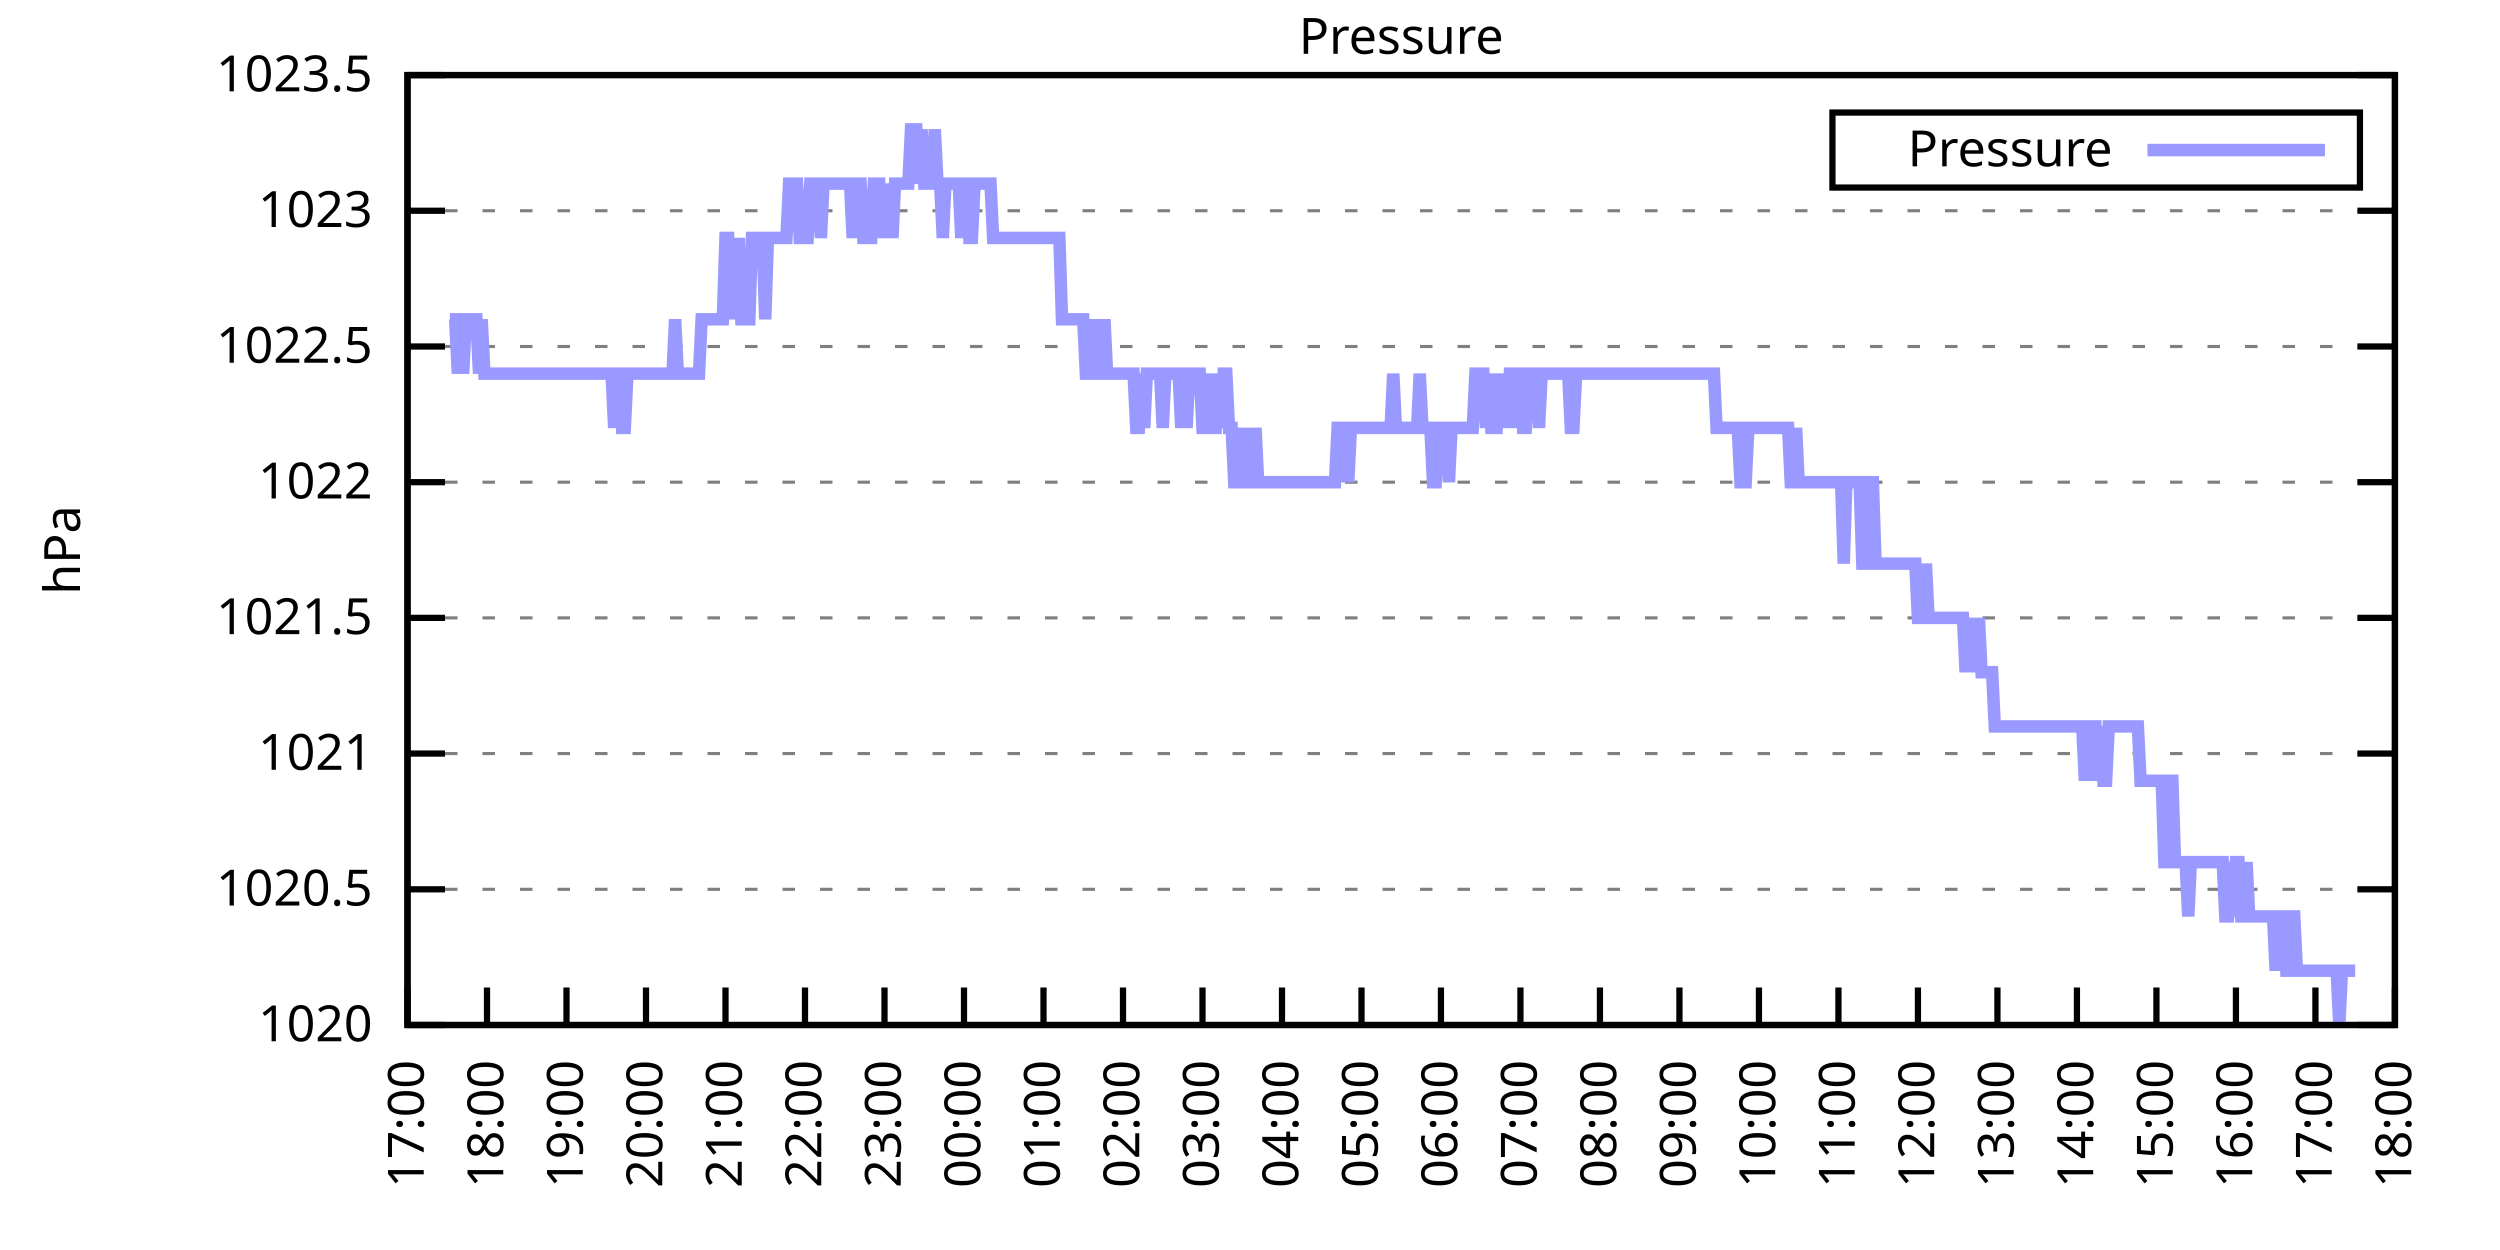
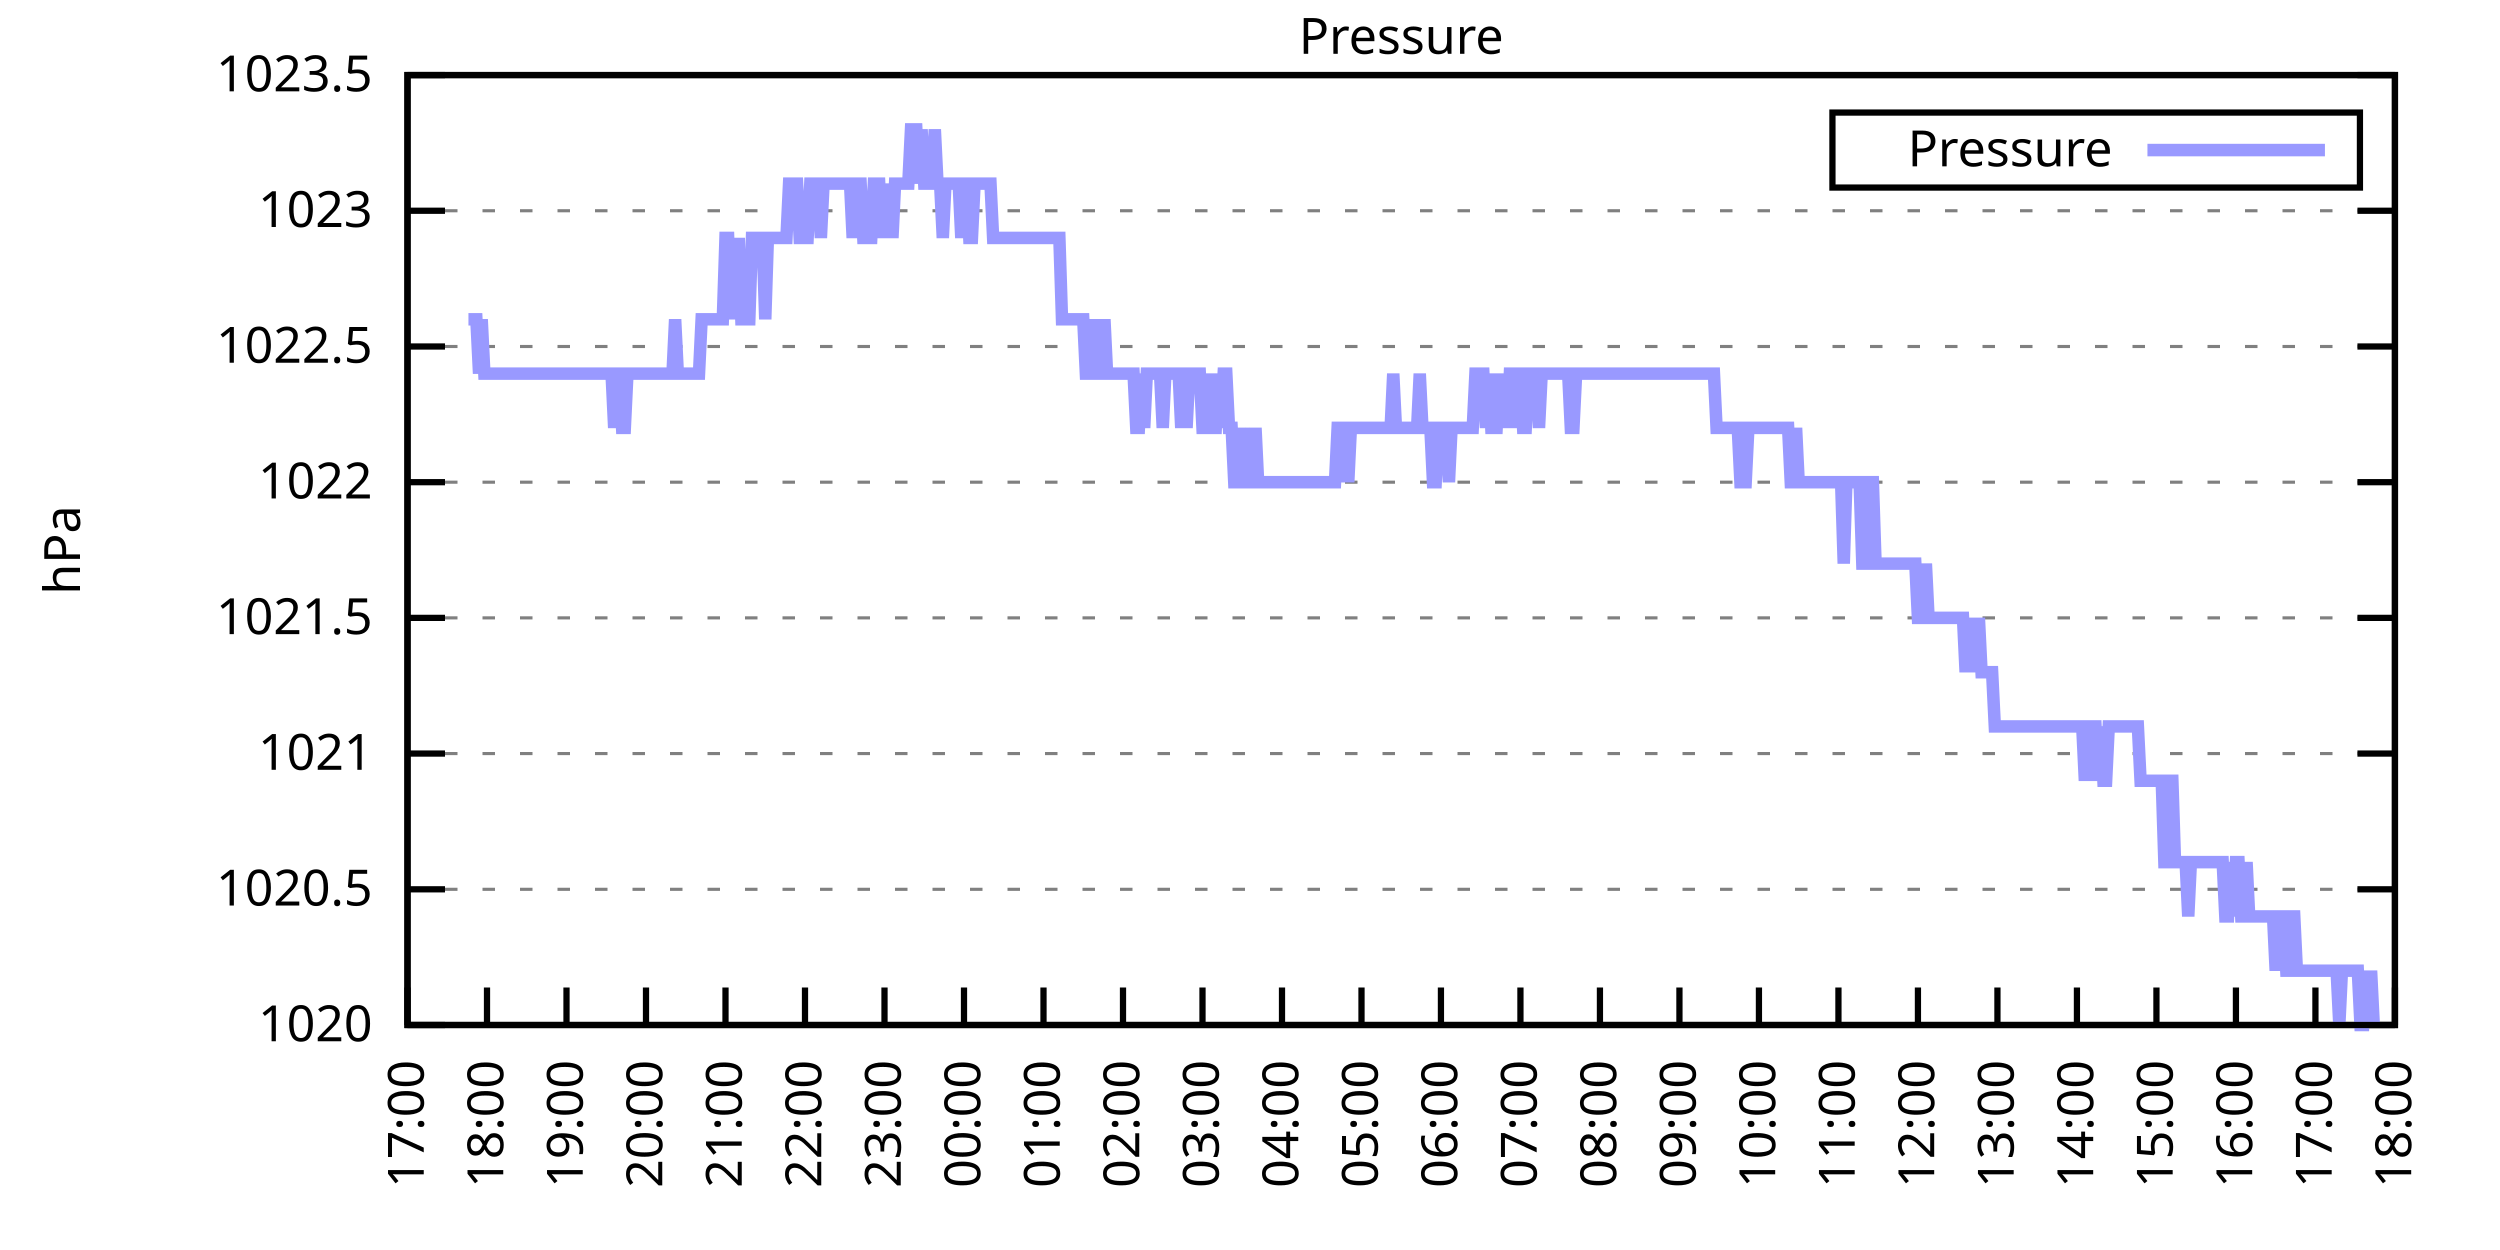
<svg xmlns="http://www.w3.org/2000/svg" xmlns:xlink="http://www.w3.org/1999/xlink" width="400" height="200" viewBox="0 0 400 200">
  <g id="gnuplot_canvas">
    <rect x="0" y="0" width="400" height="200" fill="none" />
    <defs>
      <circle id="gpDot" r="0.5" stroke-width="0.5" stroke="currentColor" />
      <path id="gpPt0" stroke-width="0.333" stroke="currentColor" d="M-1,0 h2 M0,-1 v2" />
      <path id="gpPt1" stroke-width="0.333" stroke="currentColor" d="M-1,-1 L1,1 M1,-1 L-1,1" />
      <path id="gpPt2" stroke-width="0.333" stroke="currentColor" d="M-1,0 L1,0 M0,-1 L0,1 M-1,-1 L1,1 M-1,1 L1,-1" />
      <rect id="gpPt3" stroke-width="0.333" stroke="currentColor" x="-1" y="-1" width="2" height="2" />
      <rect id="gpPt4" stroke-width="0.333" stroke="currentColor" fill="currentColor" x="-1" y="-1" width="2" height="2" />
      <circle id="gpPt5" stroke-width="0.333" stroke="currentColor" cx="0" cy="0" r="1" />
      <use xlink:href="#gpPt5" id="gpPt6" fill="currentColor" stroke="none" />
      <path id="gpPt7" stroke-width="0.333" stroke="currentColor" d="M0,-1.33 L-1.33,0.67 L1.33,0.67 z" />
      <use xlink:href="#gpPt7" id="gpPt8" fill="currentColor" stroke="none" />
      <use xlink:href="#gpPt7" id="gpPt9" stroke="currentColor" transform="rotate(180)" />
      <use xlink:href="#gpPt9" id="gpPt10" fill="currentColor" stroke="none" />
      <use xlink:href="#gpPt3" id="gpPt11" stroke="currentColor" transform="rotate(45)" />
      <use xlink:href="#gpPt11" id="gpPt12" fill="currentColor" stroke="none" />
      <path id="gpPt13" stroke-width="0.333" stroke="currentColor" d="M0,1.330 L1.265,0.411 L0.782,-1.067 L-0.782,-1.076 L-1.265,0.411 z" />
      <use xlink:href="#gpPt13" id="gpPt14" fill="currentColor" stroke="none" />
      <filter id="textbox" filterUnits="objectBoundingBox" x="0" y="0" height="1" width="1">
        <feFlood flood-color="white" flood-opacity="1" result="bgnd" />
        <feComposite in="SourceGraphic" in2="bgnd" operator="atop" />
      </filter>
      <filter id="greybox" filterUnits="objectBoundingBox" x="0" y="0" height="1" width="1">
        <feFlood flood-color="lightgrey" flood-opacity="1" result="grey" />
        <feComposite in="SourceGraphic" in2="grey" operator="atop" />
      </filter>
    </defs>
    <g fill="none" color="white" stroke="currentColor" stroke-width="1.00" stroke-linecap="butt" stroke-linejoin="miter">
</g>
    <g fill="none" color="black" stroke="currentColor" stroke-width="1.00" stroke-linecap="butt" stroke-linejoin="miter">
      <g stroke="none" shape-rendering="crispEdges">
        <polygon fill="rgb(255, 255, 255)" points="65.20,164.00 383.18,164.00 383.18,12.02 65.20,12.02 " />
      </g>
    </g>
    <g fill="none" color="black" stroke="currentColor" stroke-width="1.00" stroke-linecap="butt" stroke-linejoin="miter">
</g>
    <g fill="none" color="black" stroke="black" stroke-width="0.50" stroke-linecap="butt" stroke-linejoin="miter">
</g>
    <g fill="none" color="gray" stroke="currentColor" stroke-width="0.50" stroke-linecap="butt" stroke-linejoin="miter">
      <path stroke="gray" stroke-dasharray="2,4" class="gridline" d="M65.20,164.00 L383.19,164.00  " />
    </g>
    <g fill="none" color="gray" stroke="gray" stroke-width="1.00" stroke-linecap="butt" stroke-linejoin="miter">
</g>
    <g fill="none" color="black" stroke="currentColor" stroke-width="1.00" stroke-linecap="butt" stroke-linejoin="miter">
      <path stroke="black" d="M65.20,164.00 L71.20,164.00 M383.19,164.00 L377.19,164.00  " />
      <g transform="translate(59.60,166.60)" stroke="none" fill="black" font-family="Sans" font-size="8.00" text-anchor="end">
        <text>
          <tspan font-family="Sans"> 1020</tspan>
        </text>
      </g>
    </g>
    <g fill="none" color="black" stroke="currentColor" stroke-width="1.00" stroke-linecap="butt" stroke-linejoin="miter">
</g>
    <g fill="none" color="black" stroke="black" stroke-width="0.50" stroke-linecap="butt" stroke-linejoin="miter">
</g>
    <g fill="none" color="gray" stroke="currentColor" stroke-width="0.50" stroke-linecap="butt" stroke-linejoin="miter">
      <path stroke="gray" stroke-dasharray="2,4" class="gridline" d="M65.20,142.29 L383.19,142.29  " />
    </g>
    <g fill="none" color="gray" stroke="gray" stroke-width="1.00" stroke-linecap="butt" stroke-linejoin="miter">
</g>
    <g fill="none" color="black" stroke="currentColor" stroke-width="1.00" stroke-linecap="butt" stroke-linejoin="miter">
      <path stroke="black" d="M65.20,142.29 L71.20,142.29 M383.19,142.29 L377.19,142.29  " />
      <g transform="translate(59.60,144.89)" stroke="none" fill="black" font-family="Sans" font-size="8.00" text-anchor="end">
        <text>
          <tspan font-family="Sans"> 1020.5</tspan>
        </text>
      </g>
    </g>
    <g fill="none" color="black" stroke="currentColor" stroke-width="1.00" stroke-linecap="butt" stroke-linejoin="miter">
</g>
    <g fill="none" color="black" stroke="black" stroke-width="0.50" stroke-linecap="butt" stroke-linejoin="miter">
</g>
    <g fill="none" color="gray" stroke="currentColor" stroke-width="0.50" stroke-linecap="butt" stroke-linejoin="miter">
      <path stroke="gray" stroke-dasharray="2,4" class="gridline" d="M65.20,120.57 L383.19,120.57  " />
    </g>
    <g fill="none" color="gray" stroke="gray" stroke-width="1.00" stroke-linecap="butt" stroke-linejoin="miter">
</g>
    <g fill="none" color="black" stroke="currentColor" stroke-width="1.00" stroke-linecap="butt" stroke-linejoin="miter">
      <path stroke="black" d="M65.20,120.57 L71.20,120.57 M383.19,120.57 L377.19,120.57  " />
      <g transform="translate(59.60,123.17)" stroke="none" fill="black" font-family="Sans" font-size="8.00" text-anchor="end">
        <text>
          <tspan font-family="Sans"> 1021</tspan>
        </text>
      </g>
    </g>
    <g fill="none" color="black" stroke="currentColor" stroke-width="1.00" stroke-linecap="butt" stroke-linejoin="miter">
</g>
    <g fill="none" color="black" stroke="black" stroke-width="0.50" stroke-linecap="butt" stroke-linejoin="miter">
</g>
    <g fill="none" color="gray" stroke="currentColor" stroke-width="0.50" stroke-linecap="butt" stroke-linejoin="miter">
      <path stroke="gray" stroke-dasharray="2,4" class="gridline" d="M65.20,98.86 L383.19,98.86  " />
    </g>
    <g fill="none" color="gray" stroke="gray" stroke-width="1.00" stroke-linecap="butt" stroke-linejoin="miter">
</g>
    <g fill="none" color="black" stroke="currentColor" stroke-width="1.00" stroke-linecap="butt" stroke-linejoin="miter">
      <path stroke="black" d="M65.20,98.86 L71.20,98.86 M383.19,98.86 L377.19,98.86  " />
      <g transform="translate(59.60,101.46)" stroke="none" fill="black" font-family="Sans" font-size="8.00" text-anchor="end">
        <text>
          <tspan font-family="Sans"> 1021.5</tspan>
        </text>
      </g>
    </g>
    <g fill="none" color="black" stroke="currentColor" stroke-width="1.00" stroke-linecap="butt" stroke-linejoin="miter">
</g>
    <g fill="none" color="black" stroke="black" stroke-width="0.50" stroke-linecap="butt" stroke-linejoin="miter">
</g>
    <g fill="none" color="gray" stroke="currentColor" stroke-width="0.50" stroke-linecap="butt" stroke-linejoin="miter">
      <path stroke="gray" stroke-dasharray="2,4" class="gridline" d="M65.20,77.15 L383.19,77.15  " />
    </g>
    <g fill="none" color="gray" stroke="gray" stroke-width="1.00" stroke-linecap="butt" stroke-linejoin="miter">
</g>
    <g fill="none" color="black" stroke="currentColor" stroke-width="1.00" stroke-linecap="butt" stroke-linejoin="miter">
      <path stroke="black" d="M65.20,77.15 L71.20,77.15 M383.19,77.15 L377.19,77.15  " />
      <g transform="translate(59.60,79.75)" stroke="none" fill="black" font-family="Sans" font-size="8.00" text-anchor="end">
        <text>
          <tspan font-family="Sans"> 1022</tspan>
        </text>
      </g>
    </g>
    <g fill="none" color="black" stroke="currentColor" stroke-width="1.00" stroke-linecap="butt" stroke-linejoin="miter">
</g>
    <g fill="none" color="black" stroke="black" stroke-width="0.50" stroke-linecap="butt" stroke-linejoin="miter">
</g>
    <g fill="none" color="gray" stroke="currentColor" stroke-width="0.50" stroke-linecap="butt" stroke-linejoin="miter">
      <path stroke="gray" stroke-dasharray="2,4" class="gridline" d="M65.20,55.44 L383.19,55.44  " />
    </g>
    <g fill="none" color="gray" stroke="gray" stroke-width="1.00" stroke-linecap="butt" stroke-linejoin="miter">
</g>
    <g fill="none" color="black" stroke="currentColor" stroke-width="1.00" stroke-linecap="butt" stroke-linejoin="miter">
      <path stroke="black" d="M65.20,55.44 L71.20,55.44 M383.19,55.44 L377.19,55.44  " />
      <g transform="translate(59.60,58.04)" stroke="none" fill="black" font-family="Sans" font-size="8.00" text-anchor="end">
        <text>
          <tspan font-family="Sans"> 1022.5</tspan>
        </text>
      </g>
    </g>
    <g fill="none" color="black" stroke="currentColor" stroke-width="1.00" stroke-linecap="butt" stroke-linejoin="miter">
</g>
    <g fill="none" color="black" stroke="black" stroke-width="0.50" stroke-linecap="butt" stroke-linejoin="miter">
</g>
    <g fill="none" color="gray" stroke="currentColor" stroke-width="0.50" stroke-linecap="butt" stroke-linejoin="miter">
      <path stroke="gray" stroke-dasharray="2,4" class="gridline" d="M65.20,33.72 L383.19,33.72  " />
    </g>
    <g fill="none" color="gray" stroke="gray" stroke-width="1.00" stroke-linecap="butt" stroke-linejoin="miter">
</g>
    <g fill="none" color="black" stroke="currentColor" stroke-width="1.00" stroke-linecap="butt" stroke-linejoin="miter">
      <path stroke="black" d="M65.20,33.72 L71.20,33.72 M383.19,33.72 L377.19,33.72  " />
      <g transform="translate(59.60,36.32)" stroke="none" fill="black" font-family="Sans" font-size="8.00" text-anchor="end">
        <text>
          <tspan font-family="Sans"> 1023</tspan>
        </text>
      </g>
    </g>
    <g fill="none" color="black" stroke="currentColor" stroke-width="1.00" stroke-linecap="butt" stroke-linejoin="miter">
</g>
    <g fill="none" color="black" stroke="black" stroke-width="0.50" stroke-linecap="butt" stroke-linejoin="miter">
</g>
    <g fill="none" color="gray" stroke="currentColor" stroke-width="0.50" stroke-linecap="butt" stroke-linejoin="miter">
      <path stroke="gray" stroke-dasharray="2,4" class="gridline" d="M65.20,12.01 L383.19,12.01  " />
    </g>
    <g fill="none" color="gray" stroke="gray" stroke-width="1.00" stroke-linecap="butt" stroke-linejoin="miter">
</g>
    <g fill="none" color="black" stroke="currentColor" stroke-width="1.00" stroke-linecap="butt" stroke-linejoin="miter">
      <path stroke="black" d="M65.20,12.01 L71.20,12.01 M383.19,12.01 L377.19,12.01  " />
      <g transform="translate(59.60,14.61)" stroke="none" fill="black" font-family="Sans" font-size="8.00" text-anchor="end">
        <text>
          <tspan font-family="Sans"> 1023.5</tspan>
        </text>
      </g>
    </g>
    <g fill="none" color="black" stroke="currentColor" stroke-width="1.00" stroke-linecap="butt" stroke-linejoin="miter">
      <path stroke="black" d="M65.20,164.00 L65.20,158.00  " />
      <g transform="translate(67.80,169.60) rotate(270.00)" stroke="none" fill="black" font-family="Sans" font-size="8.00" text-anchor="end">
        <text>
          <tspan font-family="Sans">17:00</tspan>
        </text>
      </g>
    </g>
    <g fill="none" color="black" stroke="currentColor" stroke-width="1.00" stroke-linecap="butt" stroke-linejoin="miter">
      <path stroke="black" d="M77.92,164.00 L77.92,158.00  " />
      <g transform="translate(80.52,169.60) rotate(270.00)" stroke="none" fill="black" font-family="Sans" font-size="8.00" text-anchor="end">
        <text>
          <tspan font-family="Sans">18:00</tspan>
        </text>
      </g>
    </g>
    <g fill="none" color="black" stroke="currentColor" stroke-width="1.00" stroke-linecap="butt" stroke-linejoin="miter">
      <path stroke="black" d="M90.64,164.00 L90.64,158.00  " />
      <g transform="translate(93.24,169.60) rotate(270.00)" stroke="none" fill="black" font-family="Sans" font-size="8.00" text-anchor="end">
        <text>
          <tspan font-family="Sans">19:00</tspan>
        </text>
      </g>
    </g>
    <g fill="none" color="black" stroke="currentColor" stroke-width="1.00" stroke-linecap="butt" stroke-linejoin="miter">
      <path stroke="black" d="M103.36,164.00 L103.36,158.00  " />
      <g transform="translate(105.96,169.60) rotate(270.00)" stroke="none" fill="black" font-family="Sans" font-size="8.00" text-anchor="end">
        <text>
          <tspan font-family="Sans">20:00</tspan>
        </text>
      </g>
    </g>
    <g fill="none" color="black" stroke="currentColor" stroke-width="1.00" stroke-linecap="butt" stroke-linejoin="miter">
      <path stroke="black" d="M116.08,164.00 L116.08,158.00  " />
      <g transform="translate(118.68,169.60) rotate(270.00)" stroke="none" fill="black" font-family="Sans" font-size="8.00" text-anchor="end">
        <text>
          <tspan font-family="Sans">21:00</tspan>
        </text>
      </g>
    </g>
    <g fill="none" color="black" stroke="currentColor" stroke-width="1.00" stroke-linecap="butt" stroke-linejoin="miter">
      <path stroke="black" d="M128.80,164.00 L128.80,158.00  " />
      <g transform="translate(131.40,169.60) rotate(270.00)" stroke="none" fill="black" font-family="Sans" font-size="8.00" text-anchor="end">
        <text>
          <tspan font-family="Sans">22:00</tspan>
        </text>
      </g>
    </g>
    <g fill="none" color="black" stroke="currentColor" stroke-width="1.00" stroke-linecap="butt" stroke-linejoin="miter">
      <path stroke="black" d="M141.52,164.00 L141.52,158.00  " />
      <g transform="translate(144.12,169.60) rotate(270.00)" stroke="none" fill="black" font-family="Sans" font-size="8.00" text-anchor="end">
        <text>
          <tspan font-family="Sans">23:00</tspan>
        </text>
      </g>
    </g>
    <g fill="none" color="black" stroke="currentColor" stroke-width="1.00" stroke-linecap="butt" stroke-linejoin="miter">
      <path stroke="black" d="M154.24,164.00 L154.24,158.00  " />
      <g transform="translate(156.84,169.60) rotate(270.00)" stroke="none" fill="black" font-family="Sans" font-size="8.00" text-anchor="end">
        <text>
          <tspan font-family="Sans">00:00</tspan>
        </text>
      </g>
    </g>
    <g fill="none" color="black" stroke="currentColor" stroke-width="1.00" stroke-linecap="butt" stroke-linejoin="miter">
      <path stroke="black" d="M166.96,164.00 L166.96,158.00  " />
      <g transform="translate(169.56,169.60) rotate(270.00)" stroke="none" fill="black" font-family="Sans" font-size="8.00" text-anchor="end">
        <text>
          <tspan font-family="Sans">01:00</tspan>
        </text>
      </g>
    </g>
    <g fill="none" color="black" stroke="currentColor" stroke-width="1.00" stroke-linecap="butt" stroke-linejoin="miter">
      <path stroke="black" d="M179.68,164.00 L179.68,158.00  " />
      <g transform="translate(182.28,169.60) rotate(270.00)" stroke="none" fill="black" font-family="Sans" font-size="8.00" text-anchor="end">
        <text>
          <tspan font-family="Sans">02:00</tspan>
        </text>
      </g>
    </g>
    <g fill="none" color="black" stroke="currentColor" stroke-width="1.00" stroke-linecap="butt" stroke-linejoin="miter">
      <path stroke="black" d="M192.40,164.00 L192.40,158.00  " />
      <g transform="translate(195.00,169.60) rotate(270.00)" stroke="none" fill="black" font-family="Sans" font-size="8.00" text-anchor="end">
        <text>
          <tspan font-family="Sans">03:00</tspan>
        </text>
      </g>
    </g>
    <g fill="none" color="black" stroke="currentColor" stroke-width="1.00" stroke-linecap="butt" stroke-linejoin="miter">
      <path stroke="black" d="M205.12,164.00 L205.12,158.00  " />
      <g transform="translate(207.72,169.60) rotate(270.00)" stroke="none" fill="black" font-family="Sans" font-size="8.00" text-anchor="end">
        <text>
          <tspan font-family="Sans">04:00</tspan>
        </text>
      </g>
    </g>
    <g fill="none" color="black" stroke="currentColor" stroke-width="1.00" stroke-linecap="butt" stroke-linejoin="miter">
      <path stroke="black" d="M217.84,164.00 L217.84,158.00  " />
      <g transform="translate(220.44,169.60) rotate(270.00)" stroke="none" fill="black" font-family="Sans" font-size="8.00" text-anchor="end">
        <text>
          <tspan font-family="Sans">05:00</tspan>
        </text>
      </g>
    </g>
    <g fill="none" color="black" stroke="currentColor" stroke-width="1.00" stroke-linecap="butt" stroke-linejoin="miter">
      <path stroke="black" d="M230.55,164.00 L230.55,158.00  " />
      <g transform="translate(233.15,169.60) rotate(270.00)" stroke="none" fill="black" font-family="Sans" font-size="8.00" text-anchor="end">
        <text>
          <tspan font-family="Sans">06:00</tspan>
        </text>
      </g>
    </g>
    <g fill="none" color="black" stroke="currentColor" stroke-width="1.00" stroke-linecap="butt" stroke-linejoin="miter">
      <path stroke="black" d="M243.27,164.00 L243.27,158.00  " />
      <g transform="translate(245.87,169.60) rotate(270.00)" stroke="none" fill="black" font-family="Sans" font-size="8.00" text-anchor="end">
        <text>
          <tspan font-family="Sans">07:00</tspan>
        </text>
      </g>
    </g>
    <g fill="none" color="black" stroke="currentColor" stroke-width="1.00" stroke-linecap="butt" stroke-linejoin="miter">
      <path stroke="black" d="M255.99,164.00 L255.99,158.00  " />
      <g transform="translate(258.59,169.60) rotate(270.00)" stroke="none" fill="black" font-family="Sans" font-size="8.00" text-anchor="end">
        <text>
          <tspan font-family="Sans">08:00</tspan>
        </text>
      </g>
    </g>
    <g fill="none" color="black" stroke="currentColor" stroke-width="1.00" stroke-linecap="butt" stroke-linejoin="miter">
      <path stroke="black" d="M268.71,164.00 L268.71,158.00  " />
      <g transform="translate(271.31,169.60) rotate(270.00)" stroke="none" fill="black" font-family="Sans" font-size="8.00" text-anchor="end">
        <text>
          <tspan font-family="Sans">09:00</tspan>
        </text>
      </g>
    </g>
    <g fill="none" color="black" stroke="currentColor" stroke-width="1.00" stroke-linecap="butt" stroke-linejoin="miter">
      <path stroke="black" d="M281.43,164.00 L281.43,158.00  " />
      <g transform="translate(284.03,169.60) rotate(270.00)" stroke="none" fill="black" font-family="Sans" font-size="8.00" text-anchor="end">
        <text>
          <tspan font-family="Sans">10:00</tspan>
        </text>
      </g>
    </g>
    <g fill="none" color="black" stroke="currentColor" stroke-width="1.00" stroke-linecap="butt" stroke-linejoin="miter">
      <path stroke="black" d="M294.15,164.00 L294.15,158.00  " />
      <g transform="translate(296.75,169.60) rotate(270.00)" stroke="none" fill="black" font-family="Sans" font-size="8.00" text-anchor="end">
        <text>
          <tspan font-family="Sans">11:00</tspan>
        </text>
      </g>
    </g>
    <g fill="none" color="black" stroke="currentColor" stroke-width="1.00" stroke-linecap="butt" stroke-linejoin="miter">
      <path stroke="black" d="M306.87,164.00 L306.87,158.00  " />
      <g transform="translate(309.47,169.60) rotate(270.00)" stroke="none" fill="black" font-family="Sans" font-size="8.00" text-anchor="end">
        <text>
          <tspan font-family="Sans">12:00</tspan>
        </text>
      </g>
    </g>
    <g fill="none" color="black" stroke="currentColor" stroke-width="1.00" stroke-linecap="butt" stroke-linejoin="miter">
      <path stroke="black" d="M319.59,164.00 L319.59,158.00  " />
      <g transform="translate(322.19,169.60) rotate(270.00)" stroke="none" fill="black" font-family="Sans" font-size="8.00" text-anchor="end">
        <text>
          <tspan font-family="Sans">13:00</tspan>
        </text>
      </g>
    </g>
    <g fill="none" color="black" stroke="currentColor" stroke-width="1.00" stroke-linecap="butt" stroke-linejoin="miter">
      <path stroke="black" d="M332.31,164.00 L332.31,158.00  " />
      <g transform="translate(334.91,169.60) rotate(270.00)" stroke="none" fill="black" font-family="Sans" font-size="8.00" text-anchor="end">
        <text>
          <tspan font-family="Sans">14:00</tspan>
        </text>
      </g>
    </g>
    <g fill="none" color="black" stroke="currentColor" stroke-width="1.00" stroke-linecap="butt" stroke-linejoin="miter">
      <path stroke="black" d="M345.03,164.00 L345.03,158.00  " />
      <g transform="translate(347.63,169.60) rotate(270.00)" stroke="none" fill="black" font-family="Sans" font-size="8.00" text-anchor="end">
        <text>
          <tspan font-family="Sans">15:00</tspan>
        </text>
      </g>
    </g>
    <g fill="none" color="black" stroke="currentColor" stroke-width="1.00" stroke-linecap="butt" stroke-linejoin="miter">
      <path stroke="black" d="M357.75,164.00 L357.75,158.00  " />
      <g transform="translate(360.35,169.60) rotate(270.00)" stroke="none" fill="black" font-family="Sans" font-size="8.00" text-anchor="end">
        <text>
          <tspan font-family="Sans">16:00</tspan>
        </text>
      </g>
    </g>
    <g fill="none" color="black" stroke="currentColor" stroke-width="1.00" stroke-linecap="butt" stroke-linejoin="miter">
      <path stroke="black" d="M370.47,164.00 L370.47,158.00  " />
      <g transform="translate(373.07,169.60) rotate(270.00)" stroke="none" fill="black" font-family="Sans" font-size="8.00" text-anchor="end">
        <text>
          <tspan font-family="Sans">17:00</tspan>
        </text>
      </g>
    </g>
    <g fill="none" color="black" stroke="currentColor" stroke-width="1.00" stroke-linecap="butt" stroke-linejoin="miter">
      <path stroke="black" d="M383.19,164.00 L383.19,158.00  " />
      <g transform="translate(385.79,169.60) rotate(270.00)" stroke="none" fill="black" font-family="Sans" font-size="8.00" text-anchor="end">
        <text>
          <tspan font-family="Sans">18:00</tspan>
        </text>
      </g>
    </g>
    <g fill="none" color="black" stroke="currentColor" stroke-width="1.00" stroke-linecap="butt" stroke-linejoin="miter">
</g>
    <g fill="none" color="black" stroke="currentColor" stroke-width="1.00" stroke-linecap="butt" stroke-linejoin="miter">
      <path stroke="black" d="M65.20,12.01 L65.20,164.00 L383.19,164.00 L383.19,12.01 L65.20,12.01 Z  " />
    </g>
    <g fill="none" color="black" stroke="currentColor" stroke-width="1.00" stroke-linecap="butt" stroke-linejoin="miter">
</g>
    <g fill="none" color="black" stroke="currentColor" stroke-width="1.00" stroke-linecap="butt" stroke-linejoin="miter">
      <path stroke="black" d="M293.19,30.01 L293.19,18.01 L377.59,18.01 L377.59,30.01 L293.19,30.01 Z  " />
    </g>
    <g id="Pressure_plot_1">
      <g fill="none" color="white" stroke="black" stroke-width="2.00" stroke-linecap="butt" stroke-linejoin="miter">
</g>
      <g fill="none" color="black" stroke="currentColor" stroke-width="2.00" stroke-linecap="butt" stroke-linejoin="miter">
        <g transform="translate(337.99,26.61)" stroke="none" fill="black" font-family="Sans" font-size="8.00" text-anchor="end">
          <text>
            <tspan font-family="Sans">Pressure</tspan>
          </text>
        </g>
      </g>
      <g fill="none" color="black" stroke="currentColor" stroke-width="2.00" stroke-linecap="butt" stroke-linejoin="miter">
-         <path stroke="rgb(153, 153, 255)" d="M343.59,24.01 L371.99,24.01 M71.98,51.09 L72.41,51.09 L72.83,51.09 L73.26,59.78 L73.68,51.09 L74.10,59.78   L74.53,51.09 L74.95,51.09 L75.38,51.09 L75.80,51.09 L76.22,51.09 L76.65,59.78 L77.07,51.09 L77.50,59.78   L77.92,59.78 L78.34,59.78 L78.77,59.78 L79.19,59.78 L79.62,59.78 L80.04,59.78 L80.46,59.78 L80.89,59.78   L81.31,59.78 L81.74,59.78 L82.16,59.78 L82.58,59.78 L83.01,59.78 L83.43,59.78 L83.86,59.78 L84.28,59.78   L84.70,59.78 L85.13,59.78 L85.55,59.78 L85.98,59.78 L86.40,59.78 L86.82,59.78 L87.25,59.78 L87.67,59.78   L88.10,59.78 L88.52,59.78 L88.94,59.78 L89.37,59.78 L89.79,59.78 L90.22,59.78 L90.64,59.78 L91.06,59.78   L91.49,59.78 L91.91,59.78 L92.34,59.78 L92.76,59.78 L93.18,59.78 L93.61,59.78 L94.03,59.78 L94.46,59.78   L94.88,59.78 L95.30,59.78 L95.73,59.78 L96.15,59.78 L96.58,59.78 L97.00,59.78 L97.42,59.78 L97.85,59.78   L98.27,68.46 L98.69,59.78 L99.12,59.78 L99.54,68.46 L99.97,68.46 L100.39,59.78 L100.81,59.78 L101.24,59.78   L101.66,59.78 L102.09,59.78 L102.51,59.78 L102.93,59.78 L103.36,59.78 L103.78,59.78 L104.21,59.78 L104.63,59.78   L105.05,59.78 L105.48,59.78 L105.90,59.78 L106.33,59.78 L106.75,59.78 L107.17,59.78 L107.60,59.78 L108.02,51.09   L108.45,59.78 L108.87,59.78 L109.29,59.78 L109.72,59.78 L110.14,59.78 L110.57,59.78 L110.99,59.78 L111.41,59.78   L111.84,59.78 L112.26,51.09 L112.69,51.09 L113.11,51.09 L113.53,51.09 L113.96,51.09 L114.38,51.09 L114.81,51.09   L115.23,51.09 L115.65,51.09 L116.08,38.07 L116.50,38.07 L116.93,51.09 L117.35,38.07 L117.77,51.09 L118.20,38.07   L118.62,51.09 L119.05,51.09 L119.47,51.09 L119.89,51.09 L120.32,38.07 L120.74,38.07 L121.17,38.07 L121.59,38.07   L122.01,38.07 L122.44,51.09 L122.86,38.07 L123.29,38.07 L123.71,38.07 L124.13,38.07 L124.56,38.07 L124.98,38.07   L125.41,38.07 L125.83,38.07 L126.25,29.38 L126.68,29.38 L127.10,29.38 L127.53,29.38 L127.95,38.07 L128.37,38.07   L128.80,38.07 L129.22,38.07 L129.65,29.38 L130.07,29.38 L130.49,29.38 L130.92,29.38 L131.34,38.07 L131.77,29.38   L132.19,29.38 L132.61,29.38 L133.04,29.38 L133.46,29.38 L133.89,29.38 L134.31,29.38 L134.73,29.38 L135.16,29.38   L135.58,29.38 L136.01,29.38 L136.43,38.07 L136.85,29.38 L137.28,29.38 L137.70,29.38 L138.13,38.07 L138.55,38.07   L138.97,38.07 L139.40,38.07 L139.82,29.38 L140.25,29.38 L140.67,29.38 L141.09,38.07 L141.52,29.38 L141.94,38.07   L142.37,29.38 L142.79,38.07 L143.21,29.38 L143.64,29.38 L144.06,29.38 L144.49,29.38 L144.91,29.38 L145.33,29.38   L145.76,20.70 L146.18,20.70 L146.61,20.70 L147.03,29.38 L147.45,20.70 L147.88,29.38 L148.30,29.38 L148.73,29.38   L149.15,29.38 L149.57,20.70 L150.00,29.38 L150.42,29.38 L150.85,38.07 L151.27,29.38 L151.69,29.38 L152.12,29.38   L152.54,29.38 L152.97,29.38 L153.39,29.38 L153.81,38.07 L154.24,29.38 L154.66,29.38 L155.09,38.07 L155.51,38.07   L155.93,29.38 L156.36,29.38 L156.78,29.38 L157.21,29.38 L157.63,29.38 L158.05,29.38 L158.48,29.38 L158.90,38.07   L159.33,38.07 L159.75,38.07 L160.17,38.07 L160.60,38.07 L161.02,38.07 L161.44,38.07 L161.87,38.07 L162.29,38.07   L162.72,38.07 L163.14,38.07 L163.56,38.07 L163.99,38.07 L164.41,38.07 L164.84,38.07 L165.26,38.07 L165.68,38.07   L166.11,38.07 L166.53,38.07 L166.96,38.07 L167.38,38.07 L167.80,38.07 L168.23,38.07 L168.65,38.07 L169.08,38.07   L169.50,38.07 L169.92,51.09 L170.35,51.09 L170.77,51.09 L171.20,51.09 L171.62,51.09 L172.04,51.09 L172.47,51.09   L172.89,51.09 L173.32,51.09 L173.74,59.78 L174.16,59.78 L174.59,59.78 L175.01,51.09 L175.44,59.78 L175.86,59.78   L176.28,59.78 L176.71,51.09 L177.13,59.78 L177.56,59.78 L177.98,59.78 L178.40,59.78 L178.83,59.78 L179.25,59.78   L179.68,59.78 L180.10,59.78 L180.52,59.78 L180.95,59.78 L181.37,59.78 L181.80,68.46 L182.22,68.46 L182.64,59.78   L183.07,68.46 L183.49,59.78 L183.92,59.78 L184.34,59.78 L184.76,59.78 L185.19,59.78 L185.61,59.78 L186.04,68.46   L186.46,59.78 L186.88,59.78 L187.31,59.78 L187.73,59.78 L188.16,59.78 L188.58,59.78 L189.00,68.46 L189.43,59.78   L189.85,68.46 L190.28,59.78 L190.70,59.78 L191.12,59.78 L191.55,59.78 L191.97,59.78 L192.40,68.46 L192.82,68.46   L193.24,59.78 L193.67,68.46 L194.09,68.46 L194.52,68.46 L194.94,59.78 L195.36,68.46 L195.79,59.78 L196.21,59.78   L196.64,68.46 L197.06,68.46 L197.48,77.15 L197.91,77.15 L198.33,68.46 L198.76,77.15 L199.18,68.46 L199.60,77.15   L200.03,77.15 L200.45,77.15 L200.88,68.46 L201.30,77.15 L201.72,77.15 L202.15,77.15 L202.57,77.15 L203.00,77.15   L203.42,77.15 L203.84,77.15 L204.27,77.15 L204.69,77.15 L205.12,77.15 L205.54,77.15 L205.96,77.15 L206.39,77.15   L206.81,77.15 L207.24,77.15 L207.66,77.15 L208.08,77.15 L208.51,77.15 L208.93,77.15 L209.36,77.15 L209.78,77.15   L210.20,77.15 L210.63,77.15 L211.05,77.15 L211.48,77.15 L211.90,77.15 L212.32,77.15 L212.75,77.15 L213.17,77.15   L213.60,77.15 L214.02,68.46 L214.44,68.46 L214.87,77.15 L215.29,68.46 L215.72,77.15 L216.14,68.46 L216.56,68.46   L216.99,68.46 L217.41,68.46 L217.84,68.46 L218.26,68.46 L218.68,68.46 L219.11,68.46 L219.53,68.46 L219.96,68.46   L220.38,68.46 L220.80,68.46 L221.23,68.46 L221.65,68.46 L222.08,68.46 L222.50,68.46 L222.92,59.78 L223.35,68.46   L223.77,68.46 L224.20,68.46 L224.62,68.46 L225.04,68.46 L225.47,68.46 L225.89,68.46 L226.31,68.46 L226.74,68.46   L227.16,59.78 L227.59,68.46 L228.01,68.46 L228.43,68.46 L228.86,68.46 L229.28,77.15 L229.71,77.15 L230.13,68.46   L230.55,68.46 L230.98,68.46 L231.40,68.46 L231.83,77.15 L232.25,68.46 L232.67,68.46 L233.10,68.46 L233.52,68.46   L233.95,68.46 L234.37,68.46 L234.79,68.46 L235.22,68.46 L235.64,68.46 L236.07,59.78 L236.49,59.78 L236.91,59.78   L237.34,59.78 L237.76,68.46 L238.19,59.78 L238.61,68.46 L239.03,68.46 L239.46,68.46 L239.88,59.78 L240.31,68.46   L240.73,59.78 L241.15,68.46 L241.58,59.78 L242.00,59.78 L242.43,68.46 L242.85,59.78 L243.27,59.78 L243.70,68.46   L244.12,68.46 L244.55,59.78 L244.97,59.78 L245.39,59.78 L245.82,59.78 L246.24,68.46 L246.67,59.78 L247.09,59.78   L247.51,59.78 L247.94,59.78 L248.36,59.78 L248.79,59.78 L249.21,59.78 L249.63,59.78 L250.06,59.78 L250.48,59.78   L250.91,59.78 L251.33,68.46 L251.75,68.46 L252.18,59.78 L252.60,59.78 L253.03,59.78 L253.45,59.78 L253.87,59.78   L254.30,59.78 L254.72,59.78 L255.15,59.78 L255.57,59.78 L255.99,59.78 L256.42,59.78 L256.84,59.78 L257.27,59.78   L257.69,59.78 L258.11,59.78 L258.54,59.78 L258.96,59.78 L259.39,59.78 L259.81,59.78 L260.23,59.78 L260.66,59.78   L261.08,59.78 L261.51,59.78 L261.93,59.78 L262.35,59.78 L262.78,59.78 L263.20,59.78 L263.63,59.78 L264.05,59.78   L264.47,59.78 L264.90,59.78 L265.32,59.78 L265.75,59.78 L266.17,59.78 L266.59,59.78 L267.02,59.78 L267.44,59.78   L267.87,59.78 L268.29,59.78 L268.71,59.78 L269.14,59.78 L269.56,59.78 L269.99,59.78 L270.41,59.78 L270.83,59.78   L271.26,59.78 L271.68,59.78 L272.11,59.78 L272.53,59.78 L272.95,59.78 L273.38,59.78 L273.80,59.78 L274.23,59.78   L274.65,68.46 L275.07,68.46 L275.50,68.46 L275.92,68.46 L276.35,68.46 L276.77,68.46 L277.19,68.46 L277.62,68.46   L278.04,68.46 L278.47,77.15 L278.89,77.15 L279.31,77.15 L279.74,68.46 L280.16,68.46 L280.59,68.46 L281.01,68.46   L281.43,68.46 L281.86,68.46 L282.28,68.46 L282.71,68.46 L283.13,68.46 L283.55,68.46 L283.98,68.46 L284.40,68.46   L284.83,68.46 L285.25,68.46 L285.67,68.46 L286.10,68.46 L286.52,77.15 L286.95,77.15 L287.37,68.46 L287.79,77.15   L288.22,77.15 L288.64,77.15 L289.06,77.15 L289.49,77.15 L289.91,77.15 L290.34,77.15 L290.76,77.15 L291.18,77.15   L291.61,77.15 L292.03,77.15 L292.46,77.15 L292.88,77.15 L293.30,77.15 L293.73,77.15 L294.15,77.15 L294.58,77.15   L295.00,90.18 L295.42,77.15 L295.85,77.15 L296.27,77.15 L296.70,77.15 L297.12,77.15 L297.54,77.15 L297.97,90.18   L298.39,90.18 L298.82,90.18 L299.24,77.15 L299.66,77.15 L300.09,90.18 L300.51,90.18 L300.94,90.18 L301.36,90.18   L301.78,90.18 L302.21,90.18 L302.63,90.18 L303.06,90.18 L303.48,90.18 L303.90,90.18 L304.33,90.18 L304.75,90.18   L305.18,90.18 L305.60,90.18 L306.02,90.18 L306.45,90.18 L306.87,98.86 L307.30,98.86 L307.72,98.86 L308.14,90.18   L308.57,98.86 L308.99,98.86 L309.42,98.86 L309.84,98.86 L310.26,98.86 L310.69,98.86 L311.11,98.86 L311.54,98.86   L311.96,98.86 L312.38,98.86 L312.81,98.86 L313.23,98.86 L313.66,98.86 L314.08,98.86 L314.50,107.55 L314.93,98.86   L315.35,107.55 L315.78,98.86 L316.20,107.55 L316.62,98.86 L317.05,107.55 L317.47,107.55 L317.90,107.55 L318.32,107.55   L318.74,107.55 L319.17,116.23 L319.59,116.23 L320.02,116.23 L320.44,116.23 L320.86,116.23 L321.29,116.23 L321.71,116.23   L322.14,116.23 L322.56,116.23 L322.98,116.23 L323.41,116.23 L323.83,116.23 L324.26,116.23 L324.68,116.23 L325.10,116.23   L325.53,116.23 L325.95,116.23 L326.38,116.23 L326.80,116.23 L327.22,116.23 L327.65,116.23 L328.07,116.23 L328.50,116.23   L328.92,116.23 L329.34,116.23 L329.77,116.23 L330.19,116.23 L330.62,116.23 L331.04,116.23 L331.46,116.23 L331.89,116.23   L332.31,116.23 L332.74,116.23 L333.16,116.23 L333.58,124.92 L334.01,116.23 L334.43,124.92 L334.86,116.23 L335.28,116.23   L335.70,124.92 L336.13,116.23 L336.55,124.92 L336.98,124.92 L337.40,116.23 L337.82,116.23 L338.25,116.23 L338.67,116.23   L339.10,116.23 L339.52,116.23 L339.94,116.23 L340.37,116.23 L340.79,116.23 L341.22,116.23 L341.64,116.23 L342.06,116.23   L342.49,124.92 L342.91,124.92 L343.34,124.92 L343.76,124.92 L344.18,124.92 L344.61,124.92 L345.03,124.92 L345.46,124.92   L345.88,124.92 L346.30,137.94 L346.73,137.94 L347.15,124.92 L347.58,124.92 L348.00,137.94 L348.42,137.94 L348.85,137.94   L349.27,137.94 L349.70,137.94 L350.12,146.63 L350.54,137.94 L350.97,137.94 L351.39,137.94 L351.81,137.94 L352.24,137.94   L352.66,137.94 L353.09,137.94 L353.51,137.94 L353.93,137.94 L354.36,137.94 L354.78,137.94 L355.21,137.94 L355.63,137.94   L356.05,146.63 L356.48,146.63 L356.90,137.94 L357.33,146.63 L357.75,137.94 L358.17,137.94 L358.60,146.63 L359.02,146.63   L359.45,137.94 L359.87,146.63 L360.29,146.63 L360.72,146.63 L361.14,146.63 L361.57,146.63 L361.99,146.63 L362.41,146.63   L362.84,146.63 L363.26,146.63 L363.69,146.63 L364.11,155.31 L364.53,146.63 L364.96,146.63 L365.38,146.63 L365.81,155.31   L366.23,155.31 L366.65,146.63 L367.08,146.63 L367.50,155.31 L367.93,155.31 L368.35,155.31 L368.77,155.31 L369.20,155.31   L369.62,155.31 L370.05,155.31 L370.47,155.31 L370.89,155.31 L371.32,155.31 L371.74,155.31 L372.17,155.31 L372.59,155.31   L373.01,155.31 L373.44,155.31 L373.86,155.31 L374.29,164.00 L374.71,155.31 L375.13,155.31 L375.56,155.31 L375.98,155.31   L376.41,155.31 L376.83,155.31  " />
+         <path stroke="rgb(153, 153, 255)" d="M343.59,24.01 L371.99,24.01 M74.95,51.09 L75.38,51.09 L75.80,51.09 L76.22,51.09 L76.65,59.78 L77.07,51.09   L77.50,59.78 L77.92,59.78 L78.34,59.78 L78.77,59.78 L79.19,59.78 L79.62,59.78 L80.04,59.78 L80.46,59.78   L80.89,59.78 L81.31,59.78 L81.74,59.78 L82.16,59.78 L82.58,59.78 L83.01,59.78 L83.43,59.78 L83.86,59.78   L84.28,59.78 L84.70,59.78 L85.13,59.78 L85.55,59.78 L85.98,59.78 L86.40,59.78 L86.82,59.78 L87.25,59.78   L87.67,59.78 L88.10,59.78 L88.52,59.78 L88.94,59.78 L89.37,59.78 L89.79,59.78 L90.22,59.78 L90.64,59.78   L91.06,59.78 L91.49,59.78 L91.91,59.78 L92.34,59.78 L92.76,59.78 L93.18,59.78 L93.61,59.78 L94.03,59.78   L94.46,59.78 L94.88,59.78 L95.30,59.78 L95.73,59.78 L96.15,59.78 L96.58,59.78 L97.00,59.78 L97.42,59.78   L97.85,59.78 L98.27,68.46 L98.69,59.78 L99.12,59.78 L99.54,68.46 L99.97,68.46 L100.39,59.78 L100.81,59.78   L101.24,59.78 L101.66,59.78 L102.09,59.78 L102.51,59.78 L102.93,59.78 L103.36,59.78 L103.78,59.78 L104.21,59.78   L104.63,59.78 L105.05,59.78 L105.48,59.78 L105.90,59.78 L106.33,59.78 L106.75,59.78 L107.17,59.78 L107.60,59.78   L108.02,51.09 L108.45,59.78 L108.87,59.78 L109.29,59.78 L109.72,59.78 L110.14,59.78 L110.57,59.78 L110.99,59.78   L111.41,59.78 L111.84,59.78 L112.26,51.09 L112.69,51.09 L113.11,51.09 L113.53,51.09 L113.96,51.09 L114.38,51.09   L114.81,51.09 L115.23,51.09 L115.65,51.09 L116.08,38.07 L116.50,38.07 L116.93,51.09 L117.35,38.07 L117.77,51.09   L118.20,38.07 L118.62,51.09 L119.05,51.09 L119.47,51.09 L119.89,51.09 L120.32,38.07 L120.74,38.07 L121.17,38.07   L121.59,38.07 L122.01,38.07 L122.44,51.09 L122.86,38.07 L123.29,38.07 L123.71,38.07 L124.13,38.07 L124.56,38.07   L124.98,38.07 L125.41,38.07 L125.83,38.07 L126.25,29.38 L126.68,29.38 L127.10,29.38 L127.53,29.38 L127.95,38.07   L128.37,38.07 L128.80,38.07 L129.22,38.07 L129.65,29.38 L130.07,29.38 L130.49,29.38 L130.92,29.38 L131.34,38.07   L131.77,29.38 L132.19,29.38 L132.61,29.38 L133.04,29.38 L133.46,29.38 L133.89,29.38 L134.31,29.38 L134.73,29.38   L135.16,29.38 L135.58,29.38 L136.01,29.38 L136.43,38.07 L136.85,29.38 L137.28,29.38 L137.70,29.38 L138.13,38.07   L138.55,38.07 L138.97,38.07 L139.40,38.07 L139.82,29.38 L140.25,29.38 L140.67,29.38 L141.09,38.07 L141.52,29.38   L141.94,38.07 L142.37,29.38 L142.79,38.07 L143.21,29.38 L143.64,29.38 L144.06,29.38 L144.49,29.38 L144.91,29.38   L145.33,29.38 L145.76,20.70 L146.18,20.70 L146.61,20.70 L147.03,29.38 L147.45,20.70 L147.88,29.38 L148.30,29.38   L148.73,29.38 L149.15,29.38 L149.57,20.70 L150.00,29.38 L150.42,29.38 L150.85,38.07 L151.27,29.38 L151.69,29.38   L152.12,29.38 L152.54,29.38 L152.97,29.38 L153.39,29.38 L153.81,38.07 L154.24,29.38 L154.66,29.38 L155.09,38.07   L155.51,38.07 L155.93,29.38 L156.36,29.38 L156.78,29.38 L157.21,29.38 L157.63,29.38 L158.05,29.38 L158.48,29.38   L158.90,38.07 L159.33,38.07 L159.75,38.07 L160.17,38.07 L160.60,38.07 L161.02,38.07 L161.44,38.07 L161.87,38.07   L162.29,38.07 L162.72,38.07 L163.14,38.07 L163.56,38.07 L163.99,38.07 L164.41,38.07 L164.84,38.07 L165.26,38.07   L165.68,38.07 L166.11,38.07 L166.53,38.07 L166.96,38.07 L167.38,38.07 L167.80,38.07 L168.23,38.07 L168.65,38.07   L169.08,38.07 L169.50,38.07 L169.92,51.09 L170.35,51.09 L170.77,51.09 L171.20,51.09 L171.62,51.09 L172.04,51.09   L172.47,51.09 L172.89,51.09 L173.32,51.09 L173.74,59.78 L174.16,59.78 L174.59,59.78 L175.01,51.09 L175.44,59.78   L175.86,59.78 L176.28,59.78 L176.71,51.09 L177.13,59.78 L177.56,59.78 L177.98,59.78 L178.40,59.78 L178.83,59.78   L179.25,59.78 L179.68,59.78 L180.10,59.78 L180.52,59.78 L180.95,59.78 L181.37,59.78 L181.80,68.46 L182.22,68.46   L182.64,59.78 L183.07,68.46 L183.49,59.78 L183.92,59.78 L184.34,59.78 L184.76,59.78 L185.19,59.78 L185.61,59.78   L186.04,68.46 L186.46,59.78 L186.88,59.78 L187.31,59.78 L187.73,59.78 L188.16,59.78 L188.58,59.78 L189.00,68.46   L189.43,59.78 L189.85,68.46 L190.28,59.78 L190.70,59.78 L191.12,59.78 L191.55,59.78 L191.97,59.78 L192.40,68.46   L192.82,68.46 L193.24,59.78 L193.67,68.46 L194.09,68.46 L194.52,68.46 L194.94,59.78 L195.36,68.46 L195.79,59.78   L196.21,59.78 L196.64,68.46 L197.06,68.46 L197.48,77.15 L197.91,77.15 L198.33,68.46 L198.76,77.15 L199.18,68.46   L199.60,77.15 L200.03,77.15 L200.45,77.15 L200.88,68.46 L201.30,77.15 L201.72,77.15 L202.15,77.15 L202.57,77.15   L203.00,77.15 L203.42,77.15 L203.84,77.15 L204.27,77.15 L204.69,77.15 L205.12,77.15 L205.54,77.15 L205.96,77.15   L206.39,77.15 L206.81,77.15 L207.24,77.15 L207.66,77.15 L208.08,77.15 L208.51,77.15 L208.93,77.15 L209.36,77.15   L209.78,77.15 L210.20,77.15 L210.63,77.15 L211.05,77.15 L211.48,77.15 L211.90,77.15 L212.32,77.15 L212.75,77.15   L213.17,77.15 L213.60,77.15 L214.02,68.46 L214.44,68.46 L214.87,77.15 L215.29,68.46 L215.72,77.15 L216.14,68.46   L216.56,68.46 L216.99,68.46 L217.41,68.46 L217.84,68.46 L218.26,68.46 L218.68,68.46 L219.11,68.46 L219.53,68.46   L219.96,68.46 L220.38,68.46 L220.80,68.46 L221.23,68.46 L221.65,68.46 L222.08,68.46 L222.50,68.46 L222.92,59.78   L223.35,68.46 L223.77,68.46 L224.20,68.46 L224.62,68.46 L225.04,68.46 L225.47,68.46 L225.89,68.46 L226.31,68.46   L226.74,68.46 L227.16,59.78 L227.59,68.46 L228.01,68.46 L228.43,68.46 L228.86,68.46 L229.28,77.15 L229.71,77.15   L230.13,68.46 L230.55,68.46 L230.98,68.46 L231.40,68.46 L231.83,77.15 L232.25,68.46 L232.67,68.46 L233.10,68.46   L233.52,68.46 L233.95,68.46 L234.37,68.46 L234.79,68.46 L235.22,68.46 L235.64,68.46 L236.07,59.78 L236.49,59.78   L236.91,59.78 L237.34,59.78 L237.76,68.46 L238.19,59.78 L238.61,68.46 L239.03,68.46 L239.46,68.46 L239.88,59.78   L240.31,68.46 L240.73,59.78 L241.15,68.46 L241.58,59.78 L242.00,59.78 L242.43,68.46 L242.85,59.78 L243.27,59.78   L243.70,68.46 L244.12,68.46 L244.55,59.78 L244.97,59.78 L245.39,59.78 L245.82,59.78 L246.24,68.46 L246.67,59.78   L247.09,59.78 L247.51,59.78 L247.94,59.78 L248.36,59.78 L248.79,59.78 L249.21,59.78 L249.63,59.78 L250.06,59.78   L250.48,59.78 L250.91,59.78 L251.33,68.46 L251.75,68.46 L252.18,59.78 L252.60,59.78 L253.03,59.78 L253.45,59.78   L253.87,59.78 L254.30,59.78 L254.72,59.78 L255.15,59.78 L255.57,59.78 L255.99,59.78 L256.42,59.78 L256.84,59.78   L257.27,59.78 L257.69,59.78 L258.11,59.78 L258.54,59.78 L258.96,59.78 L259.39,59.78 L259.81,59.78 L260.23,59.78   L260.66,59.78 L261.08,59.78 L261.51,59.78 L261.93,59.78 L262.35,59.78 L262.78,59.78 L263.20,59.78 L263.63,59.78   L264.05,59.78 L264.47,59.78 L264.90,59.78 L265.32,59.78 L265.75,59.78 L266.17,59.78 L266.59,59.78 L267.02,59.78   L267.44,59.78 L267.87,59.78 L268.29,59.78 L268.71,59.78 L269.14,59.78 L269.56,59.78 L269.99,59.78 L270.41,59.78   L270.83,59.78 L271.26,59.78 L271.68,59.78 L272.11,59.78 L272.53,59.78 L272.95,59.78 L273.38,59.78 L273.80,59.78   L274.23,59.78 L274.65,68.46 L275.07,68.46 L275.50,68.46 L275.92,68.46 L276.35,68.46 L276.77,68.46 L277.19,68.46   L277.62,68.46 L278.04,68.46 L278.47,77.15 L278.89,77.15 L279.31,77.15 L279.74,68.46 L280.16,68.46 L280.59,68.46   L281.01,68.46 L281.43,68.46 L281.86,68.46 L282.28,68.46 L282.71,68.46 L283.13,68.46 L283.55,68.46 L283.98,68.46   L284.40,68.46 L284.83,68.46 L285.25,68.46 L285.67,68.46 L286.10,68.46 L286.52,77.15 L286.95,77.15 L287.37,68.46   L287.79,77.15 L288.22,77.15 L288.64,77.15 L289.06,77.15 L289.49,77.15 L289.91,77.15 L290.34,77.15 L290.76,77.15   L291.18,77.15 L291.61,77.15 L292.03,77.15 L292.46,77.15 L292.88,77.15 L293.30,77.15 L293.73,77.15 L294.15,77.15   L294.58,77.15 L295.00,90.18 L295.42,77.15 L295.85,77.15 L296.27,77.15 L296.70,77.15 L297.12,77.15 L297.54,77.15   L297.97,90.18 L298.39,90.18 L298.82,90.18 L299.24,77.15 L299.66,77.15 L300.09,90.18 L300.51,90.18 L300.94,90.18   L301.36,90.18 L301.78,90.18 L302.21,90.18 L302.63,90.18 L303.06,90.18 L303.48,90.18 L303.90,90.18 L304.33,90.18   L304.75,90.18 L305.18,90.18 L305.60,90.18 L306.02,90.18 L306.45,90.18 L306.87,98.86 L307.30,98.86 L307.72,98.86   L308.14,90.18 L308.57,98.86 L308.99,98.86 L309.42,98.86 L309.84,98.86 L310.26,98.86 L310.69,98.86 L311.11,98.86   L311.54,98.86 L311.96,98.86 L312.38,98.86 L312.81,98.86 L313.23,98.86 L313.66,98.86 L314.08,98.86 L314.50,107.55   L314.93,98.86 L315.35,107.55 L315.78,98.86 L316.20,107.55 L316.62,98.86 L317.05,107.55 L317.47,107.55 L317.90,107.55   L318.32,107.55 L318.74,107.55 L319.17,116.23 L319.59,116.23 L320.02,116.23 L320.44,116.23 L320.86,116.23 L321.29,116.23   L321.71,116.23 L322.14,116.23 L322.56,116.23 L322.98,116.23 L323.41,116.23 L323.83,116.23 L324.26,116.23 L324.68,116.23   L325.10,116.23 L325.53,116.23 L325.95,116.23 L326.38,116.23 L326.80,116.23 L327.22,116.23 L327.65,116.23 L328.07,116.23   L328.50,116.23 L328.92,116.23 L329.34,116.23 L329.77,116.23 L330.19,116.23 L330.62,116.23 L331.04,116.23 L331.46,116.23   L331.89,116.23 L332.31,116.23 L332.74,116.23 L333.16,116.23 L333.58,124.92 L334.01,116.23 L334.43,124.92 L334.86,116.23   L335.28,116.23 L335.70,124.92 L336.13,116.23 L336.55,124.92 L336.98,124.92 L337.40,116.23 L337.82,116.23 L338.25,116.23   L338.67,116.23 L339.10,116.23 L339.52,116.23 L339.94,116.23 L340.37,116.23 L340.79,116.23 L341.22,116.23 L341.64,116.23   L342.06,116.23 L342.49,124.92 L342.91,124.92 L343.34,124.92 L343.76,124.92 L344.18,124.92 L344.61,124.92 L345.03,124.92   L345.46,124.92 L345.88,124.92 L346.30,137.94 L346.73,137.94 L347.15,124.92 L347.58,124.92 L348.00,137.94 L348.42,137.94   L348.85,137.94 L349.27,137.94 L349.70,137.94 L350.12,146.63 L350.54,137.94 L350.97,137.94 L351.39,137.94 L351.81,137.94   L352.24,137.94 L352.66,137.94 L353.09,137.94 L353.51,137.94 L353.93,137.94 L354.36,137.94 L354.78,137.94 L355.21,137.94   L355.63,137.94 L356.05,146.63 L356.48,146.63 L356.90,137.94 L357.33,146.63 L357.75,137.94 L358.17,137.94 L358.60,146.63   L359.02,146.63 L359.45,137.94 L359.87,146.63 L360.29,146.63 L360.72,146.63 L361.14,146.63 L361.57,146.63 L361.99,146.63   L362.41,146.63 L362.84,146.63 L363.26,146.63 L363.69,146.63 L364.11,155.31 L364.53,146.63 L364.96,146.63 L365.38,146.63   L365.81,155.31 L366.23,155.31 L366.65,146.63 L367.08,146.63 L367.50,155.31 L367.93,155.31 L368.35,155.31 L368.77,155.31   L369.20,155.31 L369.62,155.31 L370.05,155.31 L370.47,155.31 L370.89,155.31 L371.32,155.31 L371.74,155.31 L372.17,155.31   L372.59,155.31 L373.01,155.31 L373.44,155.31 L373.86,155.31 L374.29,164.00 L374.71,155.31 L375.13,155.31 L375.56,155.31   L375.98,155.31 L376.41,155.31 L376.83,155.31 L377.25,155.31 L377.68,164.00 L378.10,164.00 L378.53,155.31 L378.95,164.00   L379.37,155.31 L379.80,164.00  " />
      </g>
    </g>
    <g fill="none" color="black" stroke="currentColor" stroke-width="2.00" stroke-linecap="butt" stroke-linejoin="miter">
</g>
    <g fill="none" color="black" stroke="black" stroke-width="1.00" stroke-linecap="butt" stroke-linejoin="miter">
</g>
    <g fill="none" color="black" stroke="currentColor" stroke-width="1.00" stroke-linecap="butt" stroke-linejoin="miter">
      <path stroke="black" d="M65.20,12.01 L65.20,164.00 L383.19,164.00 L383.19,12.01 L65.20,12.01 Z  " />
      <g transform="translate(12.80,88.01) rotate(270.00)" stroke="none" fill="black" font-family="Sans" font-size="8.00" text-anchor="middle">
        <text>
          <tspan font-family="Sans">hPa</tspan>
        </text>
      </g>
    </g>
    <g fill="none" color="black" stroke="currentColor" stroke-width="1.00" stroke-linecap="butt" stroke-linejoin="miter">
</g>
    <g fill="none" color="black" stroke="currentColor" stroke-width="1.00" stroke-linecap="butt" stroke-linejoin="miter">
      <g transform="translate(224.19,8.61)" stroke="none" fill="black" font-family="Sans" font-size="8.00" text-anchor="middle">
        <text>
          <tspan font-family="Sans">Pressure</tspan>
        </text>
      </g>
    </g>
    <g fill="none" color="black" stroke="currentColor" stroke-width="1.00" stroke-linecap="butt" stroke-linejoin="miter">
</g>
  </g>
</svg>
